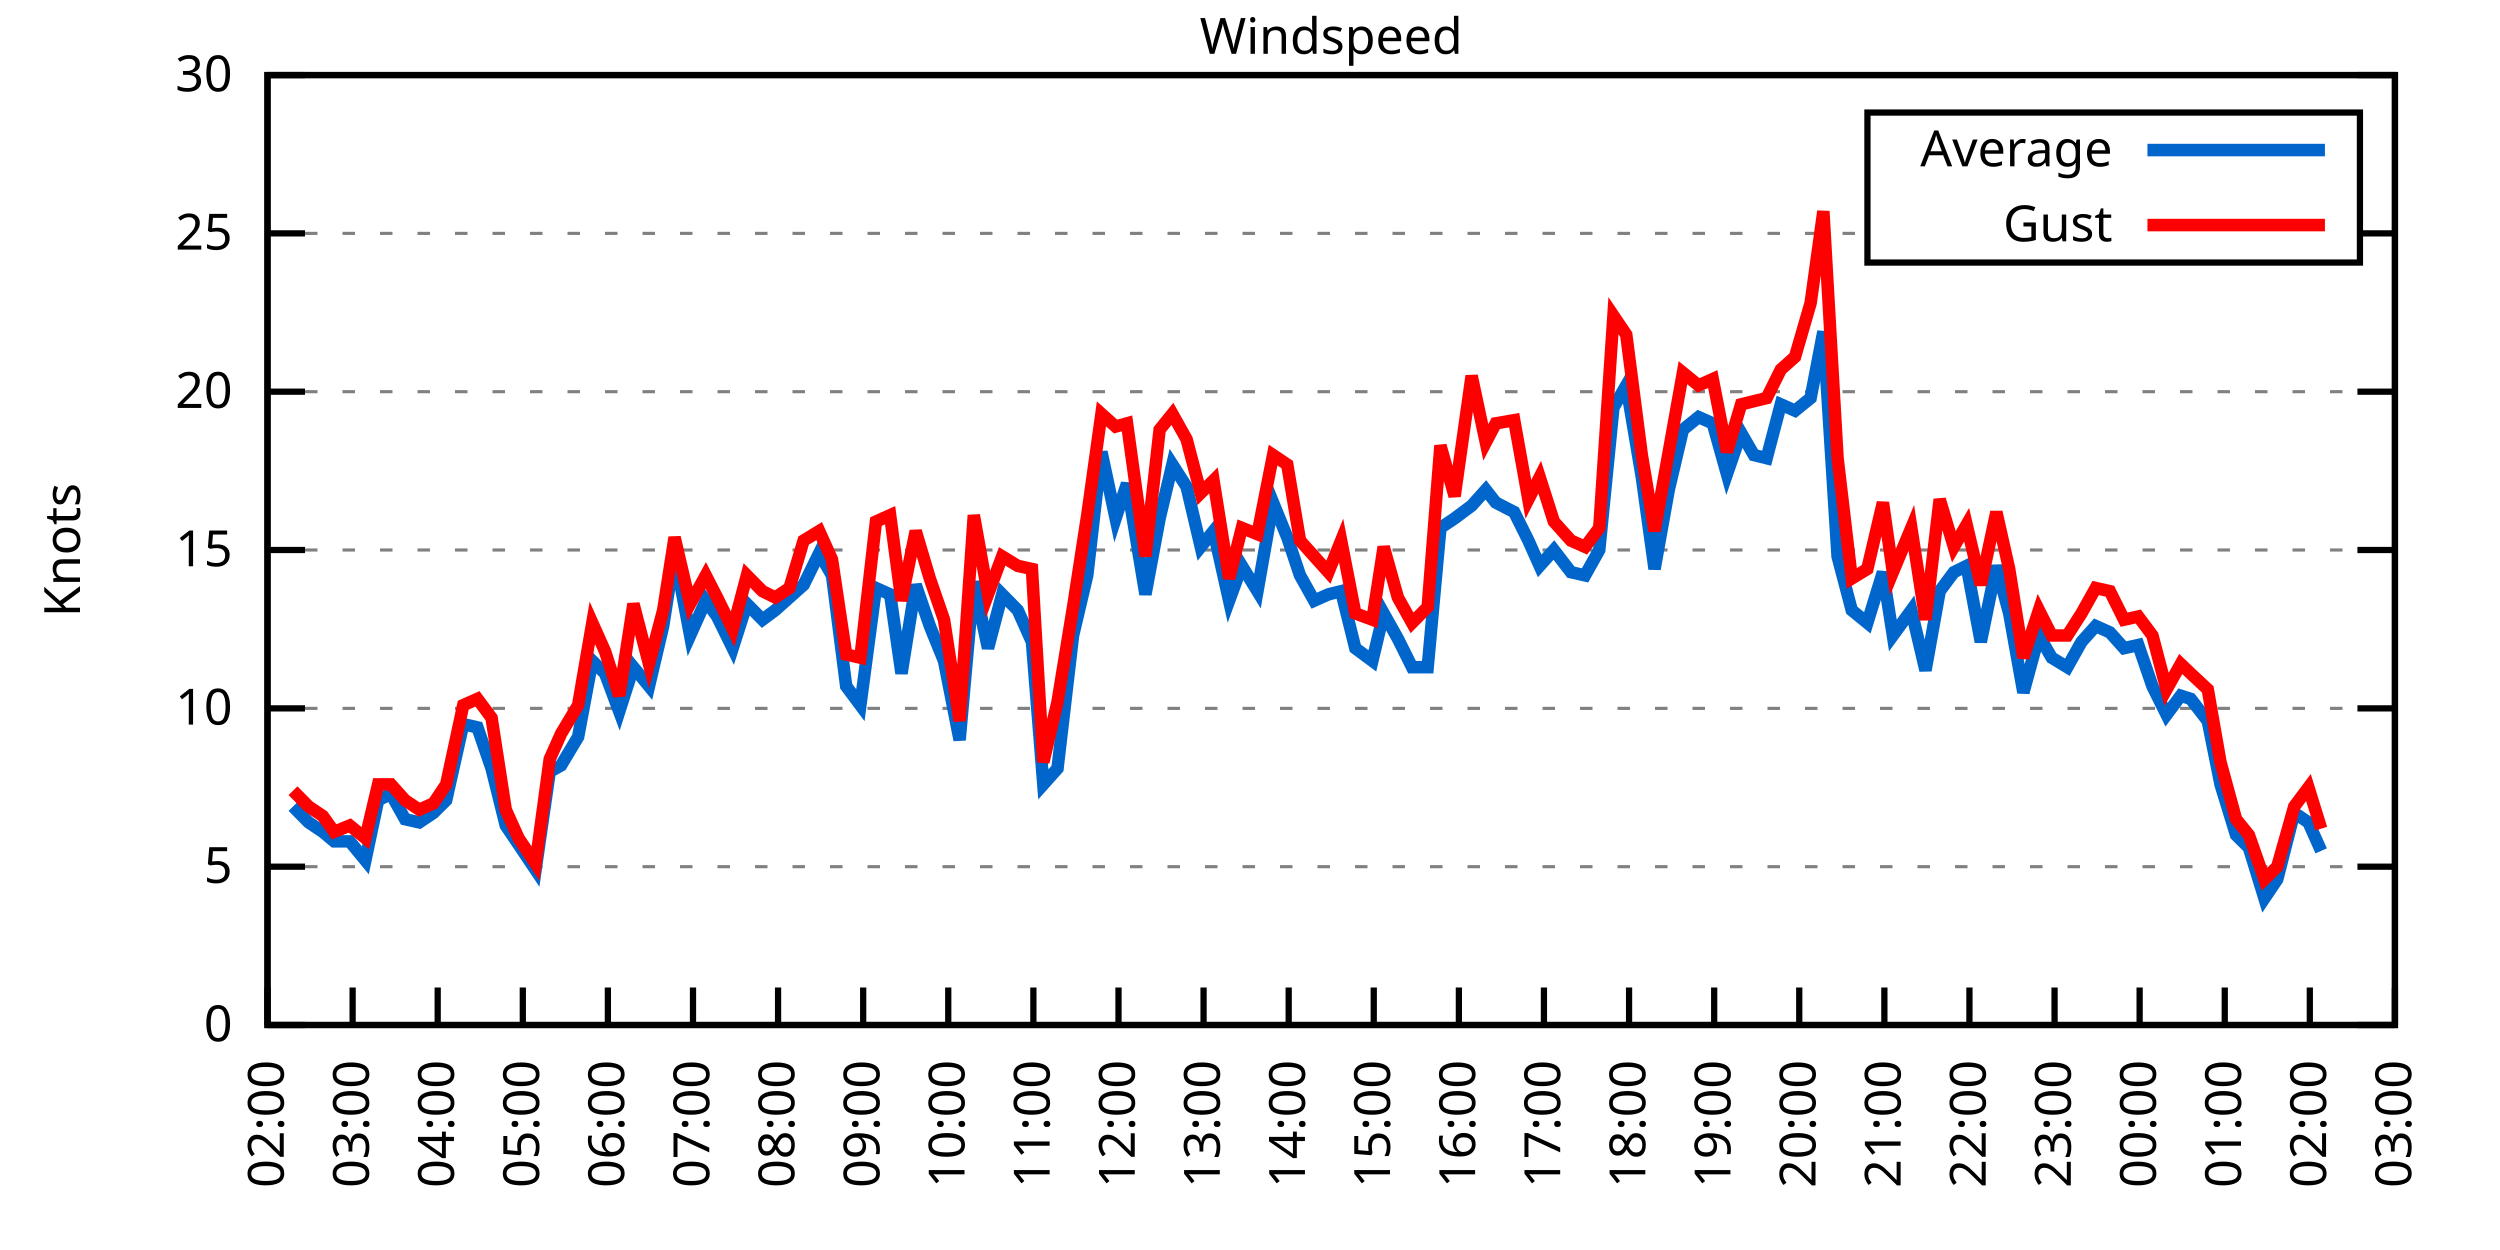
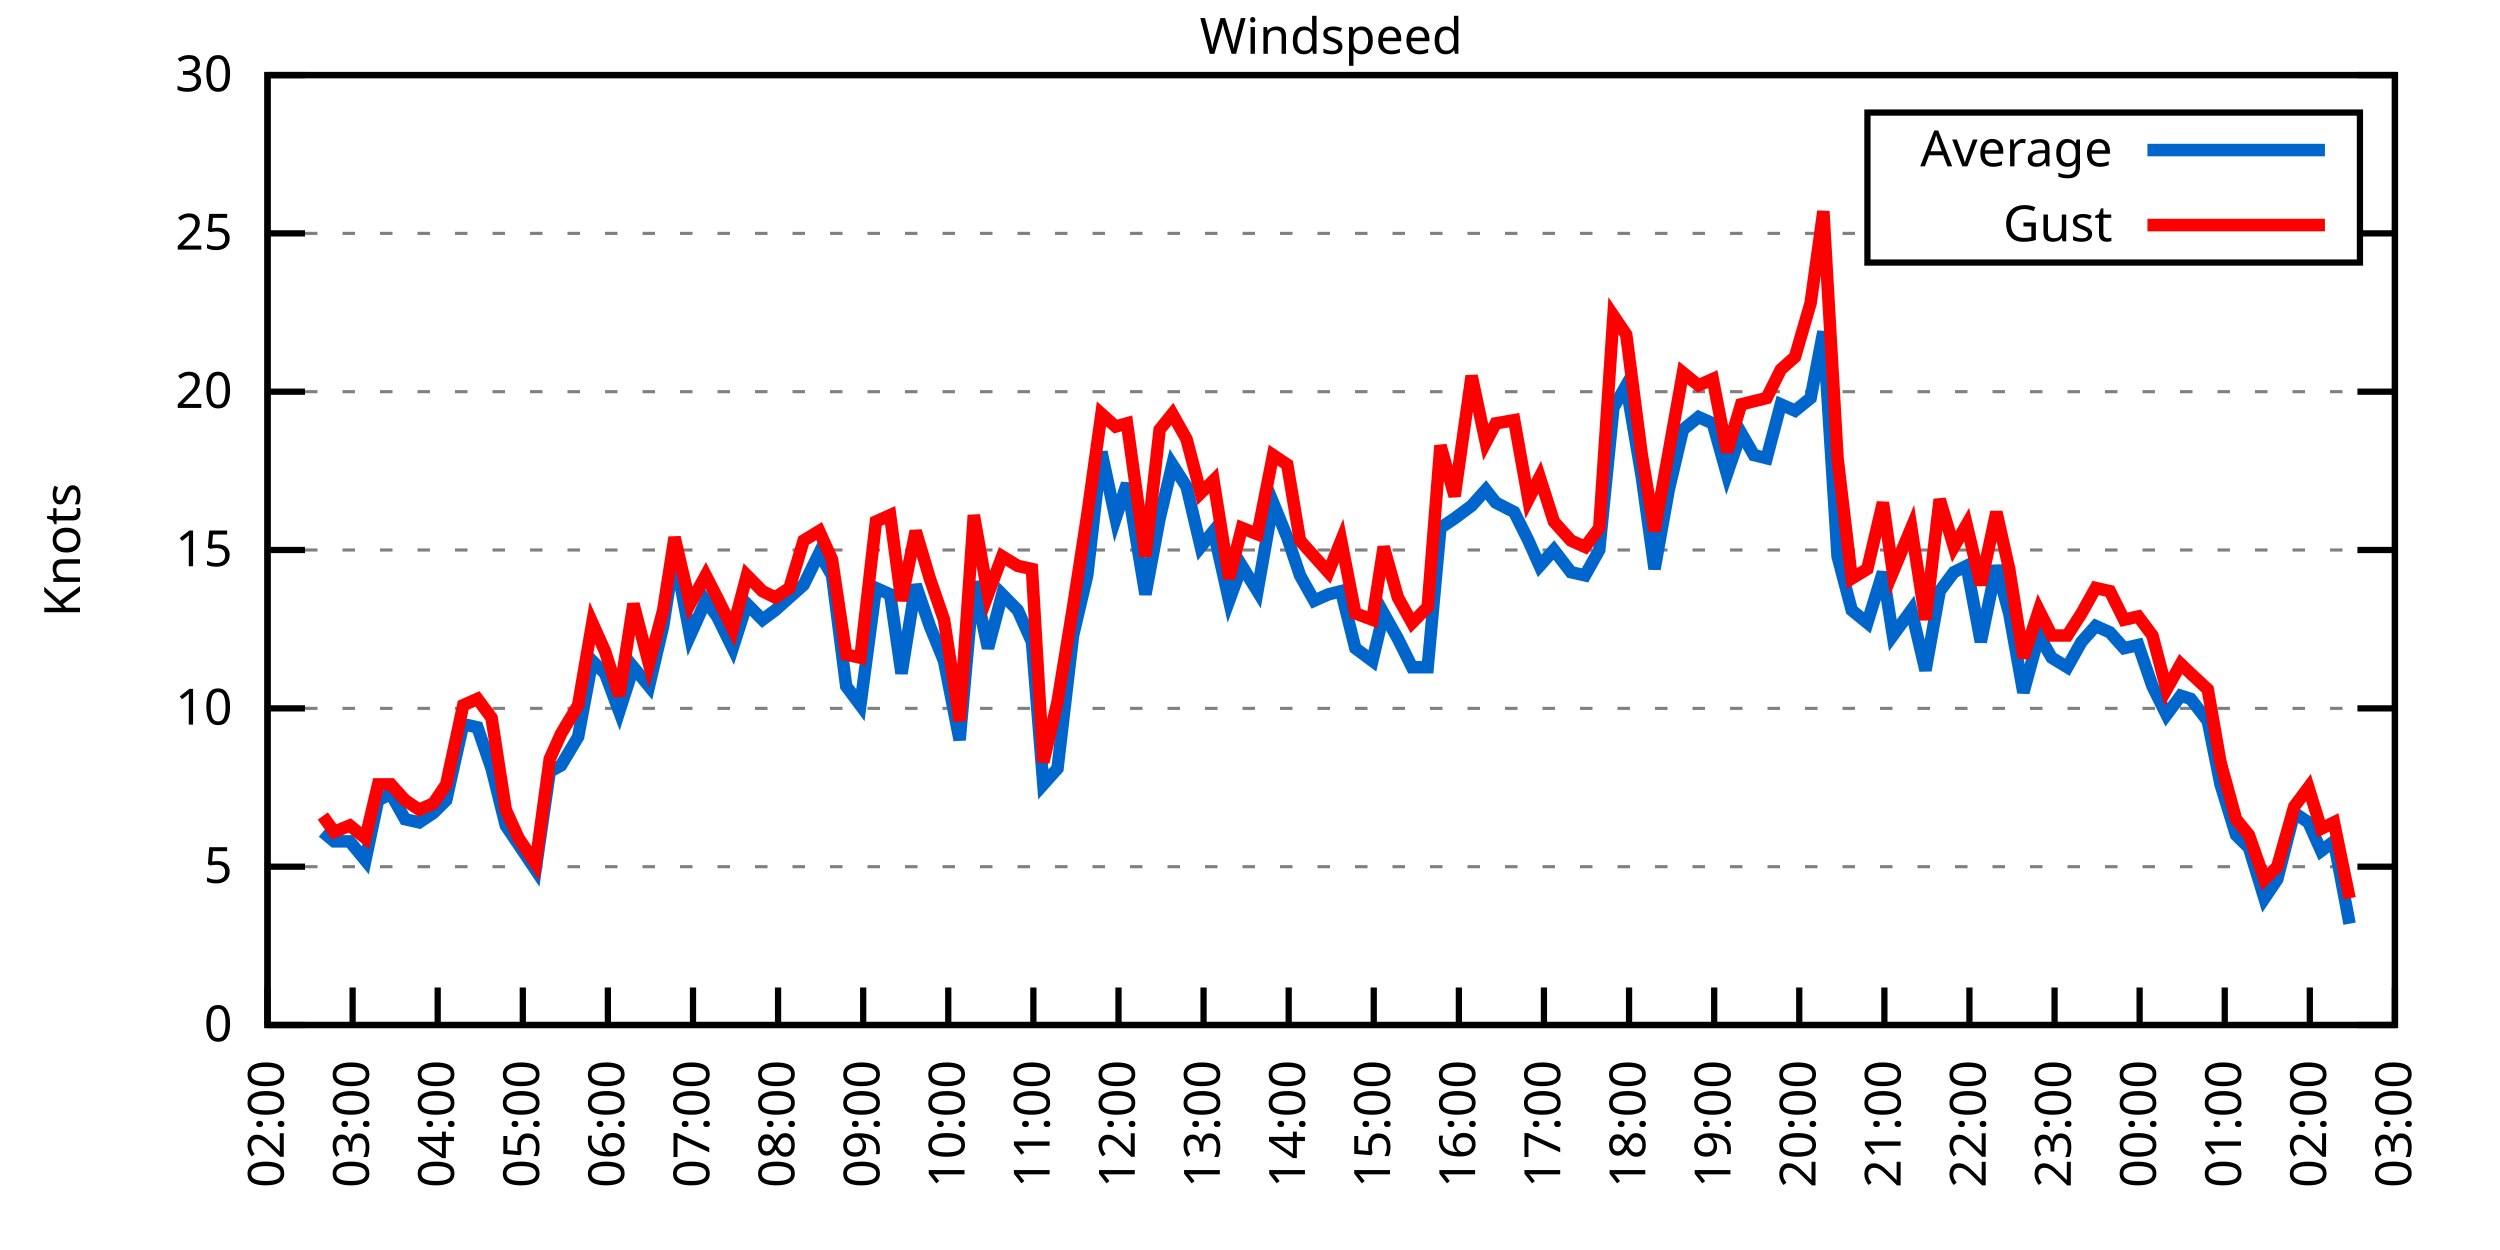
<svg xmlns="http://www.w3.org/2000/svg" xmlns:xlink="http://www.w3.org/1999/xlink" width="400" height="200" viewBox="0 0 400 200">
  <g id="gnuplot_canvas">
    <rect x="0" y="0" width="400" height="200" fill="none" />
    <defs>
      <circle id="gpDot" r="0.5" stroke-width="0.5" stroke="currentColor" />
      <path id="gpPt0" stroke-width="0.333" stroke="currentColor" d="M-1,0 h2 M0,-1 v2" />
      <path id="gpPt1" stroke-width="0.333" stroke="currentColor" d="M-1,-1 L1,1 M1,-1 L-1,1" />
      <path id="gpPt2" stroke-width="0.333" stroke="currentColor" d="M-1,0 L1,0 M0,-1 L0,1 M-1,-1 L1,1 M-1,1 L1,-1" />
      <rect id="gpPt3" stroke-width="0.333" stroke="currentColor" x="-1" y="-1" width="2" height="2" />
      <rect id="gpPt4" stroke-width="0.333" stroke="currentColor" fill="currentColor" x="-1" y="-1" width="2" height="2" />
      <circle id="gpPt5" stroke-width="0.333" stroke="currentColor" cx="0" cy="0" r="1" />
      <use xlink:href="#gpPt5" id="gpPt6" fill="currentColor" stroke="none" />
      <path id="gpPt7" stroke-width="0.333" stroke="currentColor" d="M0,-1.33 L-1.33,0.67 L1.33,0.67 z" />
      <use xlink:href="#gpPt7" id="gpPt8" fill="currentColor" stroke="none" />
      <use xlink:href="#gpPt7" id="gpPt9" stroke="currentColor" transform="rotate(180)" />
      <use xlink:href="#gpPt9" id="gpPt10" fill="currentColor" stroke="none" />
      <use xlink:href="#gpPt3" id="gpPt11" stroke="currentColor" transform="rotate(45)" />
      <use xlink:href="#gpPt11" id="gpPt12" fill="currentColor" stroke="none" />
      <path id="gpPt13" stroke-width="0.333" stroke="currentColor" d="M0,1.330 L1.265,0.411 L0.782,-1.067 L-0.782,-1.076 L-1.265,0.411 z" />
      <use xlink:href="#gpPt13" id="gpPt14" fill="currentColor" stroke="none" />
      <filter id="textbox" filterUnits="objectBoundingBox" x="0" y="0" height="1" width="1">
        <feFlood flood-color="white" flood-opacity="1" result="bgnd" />
        <feComposite in="SourceGraphic" in2="bgnd" operator="atop" />
      </filter>
      <filter id="greybox" filterUnits="objectBoundingBox" x="0" y="0" height="1" width="1">
        <feFlood flood-color="lightgrey" flood-opacity="1" result="grey" />
        <feComposite in="SourceGraphic" in2="grey" operator="atop" />
      </filter>
    </defs>
    <g fill="none" color="white" stroke="currentColor" stroke-width="1.00" stroke-linecap="butt" stroke-linejoin="miter">
</g>
    <g fill="none" color="black" stroke="currentColor" stroke-width="1.00" stroke-linecap="butt" stroke-linejoin="miter">
      <g stroke="none" shape-rendering="crispEdges">
        <polygon fill="rgb(255, 255, 255)" points="42.80,164.00 383.18,164.00 383.18,12.02 42.80,12.02 " />
      </g>
    </g>
    <g fill="none" color="black" stroke="currentColor" stroke-width="1.00" stroke-linecap="butt" stroke-linejoin="miter">
</g>
    <g fill="none" color="black" stroke="black" stroke-width="0.50" stroke-linecap="butt" stroke-linejoin="miter">
</g>
    <g fill="none" color="gray" stroke="currentColor" stroke-width="0.50" stroke-linecap="butt" stroke-linejoin="miter">
      <path stroke="gray" stroke-dasharray="2,4" class="gridline" d="M42.80,164.00 L383.19,164.00  " />
    </g>
    <g fill="none" color="gray" stroke="gray" stroke-width="1.00" stroke-linecap="butt" stroke-linejoin="miter">
</g>
    <g fill="none" color="black" stroke="currentColor" stroke-width="1.00" stroke-linecap="butt" stroke-linejoin="miter">
      <path stroke="black" d="M42.80,164.00 L48.80,164.00 M383.19,164.00 L377.19,164.00  " />
      <g transform="translate(37.20,166.60)" stroke="none" fill="black" font-family="Sans" font-size="8.00" text-anchor="end">
        <text>
          <tspan font-family="Sans"> 0</tspan>
        </text>
      </g>
    </g>
    <g fill="none" color="black" stroke="currentColor" stroke-width="1.00" stroke-linecap="butt" stroke-linejoin="miter">
</g>
    <g fill="none" color="black" stroke="black" stroke-width="0.50" stroke-linecap="butt" stroke-linejoin="miter">
</g>
    <g fill="none" color="gray" stroke="currentColor" stroke-width="0.50" stroke-linecap="butt" stroke-linejoin="miter">
      <path stroke="gray" stroke-dasharray="2,4" class="gridline" d="M42.80,138.67 L383.19,138.67  " />
    </g>
    <g fill="none" color="gray" stroke="gray" stroke-width="1.00" stroke-linecap="butt" stroke-linejoin="miter">
</g>
    <g fill="none" color="black" stroke="currentColor" stroke-width="1.00" stroke-linecap="butt" stroke-linejoin="miter">
      <path stroke="black" d="M42.80,138.67 L48.80,138.67 M383.19,138.67 L377.19,138.67  " />
      <g transform="translate(37.20,141.27)" stroke="none" fill="black" font-family="Sans" font-size="8.00" text-anchor="end">
        <text>
          <tspan font-family="Sans"> 5</tspan>
        </text>
      </g>
    </g>
    <g fill="none" color="black" stroke="currentColor" stroke-width="1.00" stroke-linecap="butt" stroke-linejoin="miter">
</g>
    <g fill="none" color="black" stroke="black" stroke-width="0.50" stroke-linecap="butt" stroke-linejoin="miter">
</g>
    <g fill="none" color="gray" stroke="currentColor" stroke-width="0.50" stroke-linecap="butt" stroke-linejoin="miter">
      <path stroke="gray" stroke-dasharray="2,4" class="gridline" d="M42.80,113.34 L383.19,113.34  " />
    </g>
    <g fill="none" color="gray" stroke="gray" stroke-width="1.00" stroke-linecap="butt" stroke-linejoin="miter">
</g>
    <g fill="none" color="black" stroke="currentColor" stroke-width="1.00" stroke-linecap="butt" stroke-linejoin="miter">
      <path stroke="black" d="M42.80,113.34 L48.80,113.34 M383.19,113.34 L377.19,113.34  " />
      <g transform="translate(37.20,115.94)" stroke="none" fill="black" font-family="Sans" font-size="8.00" text-anchor="end">
        <text>
          <tspan font-family="Sans"> 10</tspan>
        </text>
      </g>
    </g>
    <g fill="none" color="black" stroke="currentColor" stroke-width="1.00" stroke-linecap="butt" stroke-linejoin="miter">
</g>
    <g fill="none" color="black" stroke="black" stroke-width="0.50" stroke-linecap="butt" stroke-linejoin="miter">
</g>
    <g fill="none" color="gray" stroke="currentColor" stroke-width="0.50" stroke-linecap="butt" stroke-linejoin="miter">
      <path stroke="gray" stroke-dasharray="2,4" class="gridline" d="M42.80,88.00 L383.19,88.00  " />
    </g>
    <g fill="none" color="gray" stroke="gray" stroke-width="1.00" stroke-linecap="butt" stroke-linejoin="miter">
</g>
    <g fill="none" color="black" stroke="currentColor" stroke-width="1.00" stroke-linecap="butt" stroke-linejoin="miter">
      <path stroke="black" d="M42.80,88.00 L48.80,88.00 M383.19,88.00 L377.19,88.00  " />
      <g transform="translate(37.20,90.60)" stroke="none" fill="black" font-family="Sans" font-size="8.00" text-anchor="end">
        <text>
          <tspan font-family="Sans"> 15</tspan>
        </text>
      </g>
    </g>
    <g fill="none" color="black" stroke="currentColor" stroke-width="1.00" stroke-linecap="butt" stroke-linejoin="miter">
</g>
    <g fill="none" color="black" stroke="black" stroke-width="0.50" stroke-linecap="butt" stroke-linejoin="miter">
</g>
    <g fill="none" color="gray" stroke="currentColor" stroke-width="0.50" stroke-linecap="butt" stroke-linejoin="miter">
      <path stroke="gray" stroke-dasharray="2,4" class="gridline" d="M42.80,62.67 L383.19,62.67  " />
    </g>
    <g fill="none" color="gray" stroke="gray" stroke-width="1.00" stroke-linecap="butt" stroke-linejoin="miter">
</g>
    <g fill="none" color="black" stroke="currentColor" stroke-width="1.00" stroke-linecap="butt" stroke-linejoin="miter">
      <path stroke="black" d="M42.80,62.67 L48.80,62.67 M383.19,62.67 L377.19,62.67  " />
      <g transform="translate(37.20,65.27)" stroke="none" fill="black" font-family="Sans" font-size="8.00" text-anchor="end">
        <text>
          <tspan font-family="Sans"> 20</tspan>
        </text>
      </g>
    </g>
    <g fill="none" color="black" stroke="currentColor" stroke-width="1.00" stroke-linecap="butt" stroke-linejoin="miter">
</g>
    <g fill="none" color="black" stroke="black" stroke-width="0.50" stroke-linecap="butt" stroke-linejoin="miter">
</g>
    <g fill="none" color="gray" stroke="currentColor" stroke-width="0.50" stroke-linecap="butt" stroke-linejoin="miter">
      <path stroke="gray" stroke-dasharray="2,4" class="gridline" d="M42.80,37.34 L298.79,37.34 M377.59,37.34 L383.19,37.34  " />
    </g>
    <g fill="none" color="gray" stroke="gray" stroke-width="1.00" stroke-linecap="butt" stroke-linejoin="miter">
</g>
    <g fill="none" color="black" stroke="currentColor" stroke-width="1.00" stroke-linecap="butt" stroke-linejoin="miter">
      <path stroke="black" d="M42.80,37.34 L48.80,37.34 M383.19,37.34 L377.19,37.34  " />
      <g transform="translate(37.20,39.94)" stroke="none" fill="black" font-family="Sans" font-size="8.00" text-anchor="end">
        <text>
          <tspan font-family="Sans"> 25</tspan>
        </text>
      </g>
    </g>
    <g fill="none" color="black" stroke="currentColor" stroke-width="1.00" stroke-linecap="butt" stroke-linejoin="miter">
</g>
    <g fill="none" color="black" stroke="black" stroke-width="0.50" stroke-linecap="butt" stroke-linejoin="miter">
</g>
    <g fill="none" color="gray" stroke="currentColor" stroke-width="0.50" stroke-linecap="butt" stroke-linejoin="miter">
      <path stroke="gray" stroke-dasharray="2,4" class="gridline" d="M42.80,12.01 L383.19,12.01  " />
    </g>
    <g fill="none" color="gray" stroke="gray" stroke-width="1.00" stroke-linecap="butt" stroke-linejoin="miter">
</g>
    <g fill="none" color="black" stroke="currentColor" stroke-width="1.00" stroke-linecap="butt" stroke-linejoin="miter">
      <path stroke="black" d="M42.80,12.01 L48.80,12.01 M383.19,12.01 L377.19,12.01  " />
      <g transform="translate(37.20,14.61)" stroke="none" fill="black" font-family="Sans" font-size="8.00" text-anchor="end">
        <text>
          <tspan font-family="Sans"> 30</tspan>
        </text>
      </g>
    </g>
    <g fill="none" color="black" stroke="currentColor" stroke-width="1.00" stroke-linecap="butt" stroke-linejoin="miter">
      <path stroke="black" d="M42.80,164.00 L42.80,158.00  " />
      <g transform="translate(45.40,169.60) rotate(270.00)" stroke="none" fill="black" font-family="Sans" font-size="8.00" text-anchor="end">
        <text>
          <tspan font-family="Sans">02:00</tspan>
        </text>
      </g>
    </g>
    <g fill="none" color="black" stroke="currentColor" stroke-width="1.00" stroke-linecap="butt" stroke-linejoin="miter">
      <path stroke="black" d="M56.42,164.00 L56.42,158.00  " />
      <g transform="translate(59.02,169.60) rotate(270.00)" stroke="none" fill="black" font-family="Sans" font-size="8.00" text-anchor="end">
        <text>
          <tspan font-family="Sans">03:00</tspan>
        </text>
      </g>
    </g>
    <g fill="none" color="black" stroke="currentColor" stroke-width="1.00" stroke-linecap="butt" stroke-linejoin="miter">
      <path stroke="black" d="M70.03,164.00 L70.03,158.00  " />
      <g transform="translate(72.63,169.60) rotate(270.00)" stroke="none" fill="black" font-family="Sans" font-size="8.00" text-anchor="end">
        <text>
          <tspan font-family="Sans">04:00</tspan>
        </text>
      </g>
    </g>
    <g fill="none" color="black" stroke="currentColor" stroke-width="1.00" stroke-linecap="butt" stroke-linejoin="miter">
      <path stroke="black" d="M83.65,164.00 L83.65,158.00  " />
      <g transform="translate(86.25,169.60) rotate(270.00)" stroke="none" fill="black" font-family="Sans" font-size="8.00" text-anchor="end">
        <text>
          <tspan font-family="Sans">05:00</tspan>
        </text>
      </g>
    </g>
    <g fill="none" color="black" stroke="currentColor" stroke-width="1.00" stroke-linecap="butt" stroke-linejoin="miter">
      <path stroke="black" d="M97.26,164.00 L97.26,158.00  " />
      <g transform="translate(99.86,169.60) rotate(270.00)" stroke="none" fill="black" font-family="Sans" font-size="8.00" text-anchor="end">
        <text>
          <tspan font-family="Sans">06:00</tspan>
        </text>
      </g>
    </g>
    <g fill="none" color="black" stroke="currentColor" stroke-width="1.00" stroke-linecap="butt" stroke-linejoin="miter">
      <path stroke="black" d="M110.88,164.00 L110.88,158.00  " />
      <g transform="translate(113.48,169.60) rotate(270.00)" stroke="none" fill="black" font-family="Sans" font-size="8.00" text-anchor="end">
        <text>
          <tspan font-family="Sans">07:00</tspan>
        </text>
      </g>
    </g>
    <g fill="none" color="black" stroke="currentColor" stroke-width="1.00" stroke-linecap="butt" stroke-linejoin="miter">
      <path stroke="black" d="M124.49,164.00 L124.49,158.00  " />
      <g transform="translate(127.09,169.60) rotate(270.00)" stroke="none" fill="black" font-family="Sans" font-size="8.00" text-anchor="end">
        <text>
          <tspan font-family="Sans">08:00</tspan>
        </text>
      </g>
    </g>
    <g fill="none" color="black" stroke="currentColor" stroke-width="1.00" stroke-linecap="butt" stroke-linejoin="miter">
      <path stroke="black" d="M138.11,164.00 L138.11,158.00  " />
      <g transform="translate(140.71,169.60) rotate(270.00)" stroke="none" fill="black" font-family="Sans" font-size="8.00" text-anchor="end">
        <text>
          <tspan font-family="Sans">09:00</tspan>
        </text>
      </g>
    </g>
    <g fill="none" color="black" stroke="currentColor" stroke-width="1.00" stroke-linecap="butt" stroke-linejoin="miter">
      <path stroke="black" d="M151.72,164.00 L151.72,158.00  " />
      <g transform="translate(154.32,169.60) rotate(270.00)" stroke="none" fill="black" font-family="Sans" font-size="8.00" text-anchor="end">
        <text>
          <tspan font-family="Sans">10:00</tspan>
        </text>
      </g>
    </g>
    <g fill="none" color="black" stroke="currentColor" stroke-width="1.00" stroke-linecap="butt" stroke-linejoin="miter">
      <path stroke="black" d="M165.34,164.00 L165.34,158.00  " />
      <g transform="translate(167.94,169.60) rotate(270.00)" stroke="none" fill="black" font-family="Sans" font-size="8.00" text-anchor="end">
        <text>
          <tspan font-family="Sans">11:00</tspan>
        </text>
      </g>
    </g>
    <g fill="none" color="black" stroke="currentColor" stroke-width="1.00" stroke-linecap="butt" stroke-linejoin="miter">
      <path stroke="black" d="M178.96,164.00 L178.96,158.00  " />
      <g transform="translate(181.56,169.60) rotate(270.00)" stroke="none" fill="black" font-family="Sans" font-size="8.00" text-anchor="end">
        <text>
          <tspan font-family="Sans">12:00</tspan>
        </text>
      </g>
    </g>
    <g fill="none" color="black" stroke="currentColor" stroke-width="1.00" stroke-linecap="butt" stroke-linejoin="miter">
      <path stroke="black" d="M192.57,164.00 L192.57,158.00  " />
      <g transform="translate(195.17,169.60) rotate(270.00)" stroke="none" fill="black" font-family="Sans" font-size="8.00" text-anchor="end">
        <text>
          <tspan font-family="Sans">13:00</tspan>
        </text>
      </g>
    </g>
    <g fill="none" color="black" stroke="currentColor" stroke-width="1.00" stroke-linecap="butt" stroke-linejoin="miter">
      <path stroke="black" d="M206.19,164.00 L206.19,158.00  " />
      <g transform="translate(208.79,169.60) rotate(270.00)" stroke="none" fill="black" font-family="Sans" font-size="8.00" text-anchor="end">
        <text>
          <tspan font-family="Sans">14:00</tspan>
        </text>
      </g>
    </g>
    <g fill="none" color="black" stroke="currentColor" stroke-width="1.00" stroke-linecap="butt" stroke-linejoin="miter">
      <path stroke="black" d="M219.80,164.00 L219.80,158.00  " />
      <g transform="translate(222.40,169.60) rotate(270.00)" stroke="none" fill="black" font-family="Sans" font-size="8.00" text-anchor="end">
        <text>
          <tspan font-family="Sans">15:00</tspan>
        </text>
      </g>
    </g>
    <g fill="none" color="black" stroke="currentColor" stroke-width="1.00" stroke-linecap="butt" stroke-linejoin="miter">
      <path stroke="black" d="M233.42,164.00 L233.42,158.00  " />
      <g transform="translate(236.02,169.60) rotate(270.00)" stroke="none" fill="black" font-family="Sans" font-size="8.00" text-anchor="end">
        <text>
          <tspan font-family="Sans">16:00</tspan>
        </text>
      </g>
    </g>
    <g fill="none" color="black" stroke="currentColor" stroke-width="1.00" stroke-linecap="butt" stroke-linejoin="miter">
      <path stroke="black" d="M247.03,164.00 L247.03,158.00  " />
      <g transform="translate(249.63,169.60) rotate(270.00)" stroke="none" fill="black" font-family="Sans" font-size="8.00" text-anchor="end">
        <text>
          <tspan font-family="Sans">17:00</tspan>
        </text>
      </g>
    </g>
    <g fill="none" color="black" stroke="currentColor" stroke-width="1.00" stroke-linecap="butt" stroke-linejoin="miter">
      <path stroke="black" d="M260.65,164.00 L260.65,158.00  " />
      <g transform="translate(263.25,169.60) rotate(270.00)" stroke="none" fill="black" font-family="Sans" font-size="8.00" text-anchor="end">
        <text>
          <tspan font-family="Sans">18:00</tspan>
        </text>
      </g>
    </g>
    <g fill="none" color="black" stroke="currentColor" stroke-width="1.00" stroke-linecap="butt" stroke-linejoin="miter">
      <path stroke="black" d="M274.27,164.00 L274.27,158.00  " />
      <g transform="translate(276.87,169.60) rotate(270.00)" stroke="none" fill="black" font-family="Sans" font-size="8.00" text-anchor="end">
        <text>
          <tspan font-family="Sans">19:00</tspan>
        </text>
      </g>
    </g>
    <g fill="none" color="black" stroke="currentColor" stroke-width="1.00" stroke-linecap="butt" stroke-linejoin="miter">
      <path stroke="black" d="M287.88,164.00 L287.88,158.00  " />
      <g transform="translate(290.48,169.60) rotate(270.00)" stroke="none" fill="black" font-family="Sans" font-size="8.00" text-anchor="end">
        <text>
          <tspan font-family="Sans">20:00</tspan>
        </text>
      </g>
    </g>
    <g fill="none" color="black" stroke="currentColor" stroke-width="1.00" stroke-linecap="butt" stroke-linejoin="miter">
      <path stroke="black" d="M301.50,164.00 L301.50,158.00  " />
      <g transform="translate(304.10,169.60) rotate(270.00)" stroke="none" fill="black" font-family="Sans" font-size="8.00" text-anchor="end">
        <text>
          <tspan font-family="Sans">21:00</tspan>
        </text>
      </g>
    </g>
    <g fill="none" color="black" stroke="currentColor" stroke-width="1.00" stroke-linecap="butt" stroke-linejoin="miter">
      <path stroke="black" d="M315.11,164.00 L315.11,158.00  " />
      <g transform="translate(317.71,169.60) rotate(270.00)" stroke="none" fill="black" font-family="Sans" font-size="8.00" text-anchor="end">
        <text>
          <tspan font-family="Sans">22:00</tspan>
        </text>
      </g>
    </g>
    <g fill="none" color="black" stroke="currentColor" stroke-width="1.00" stroke-linecap="butt" stroke-linejoin="miter">
      <path stroke="black" d="M328.73,164.00 L328.73,158.00  " />
      <g transform="translate(331.33,169.60) rotate(270.00)" stroke="none" fill="black" font-family="Sans" font-size="8.00" text-anchor="end">
        <text>
          <tspan font-family="Sans">23:00</tspan>
        </text>
      </g>
    </g>
    <g fill="none" color="black" stroke="currentColor" stroke-width="1.00" stroke-linecap="butt" stroke-linejoin="miter">
      <path stroke="black" d="M342.34,164.00 L342.34,158.00  " />
      <g transform="translate(344.94,169.60) rotate(270.00)" stroke="none" fill="black" font-family="Sans" font-size="8.00" text-anchor="end">
        <text>
          <tspan font-family="Sans">00:00</tspan>
        </text>
      </g>
    </g>
    <g fill="none" color="black" stroke="currentColor" stroke-width="1.00" stroke-linecap="butt" stroke-linejoin="miter">
      <path stroke="black" d="M355.96,164.00 L355.96,158.00  " />
      <g transform="translate(358.56,169.60) rotate(270.00)" stroke="none" fill="black" font-family="Sans" font-size="8.00" text-anchor="end">
        <text>
          <tspan font-family="Sans">01:00</tspan>
        </text>
      </g>
    </g>
    <g fill="none" color="black" stroke="currentColor" stroke-width="1.00" stroke-linecap="butt" stroke-linejoin="miter">
      <path stroke="black" d="M369.57,164.00 L369.57,158.00  " />
      <g transform="translate(372.17,169.60) rotate(270.00)" stroke="none" fill="black" font-family="Sans" font-size="8.00" text-anchor="end">
        <text>
          <tspan font-family="Sans">02:00</tspan>
        </text>
      </g>
    </g>
    <g fill="none" color="black" stroke="currentColor" stroke-width="1.00" stroke-linecap="butt" stroke-linejoin="miter">
      <path stroke="black" d="M383.19,164.00 L383.19,158.00  " />
      <g transform="translate(385.79,169.60) rotate(270.00)" stroke="none" fill="black" font-family="Sans" font-size="8.00" text-anchor="end">
        <text>
          <tspan font-family="Sans">03:00</tspan>
        </text>
      </g>
    </g>
    <g fill="none" color="black" stroke="currentColor" stroke-width="1.00" stroke-linecap="butt" stroke-linejoin="miter">
</g>
    <g fill="none" color="black" stroke="currentColor" stroke-width="1.00" stroke-linecap="butt" stroke-linejoin="miter">
      <path stroke="black" d="M42.80,12.01 L42.80,164.00 L383.19,164.00 L383.19,12.01 L42.80,12.01 Z  " />
    </g>
    <g fill="none" color="black" stroke="currentColor" stroke-width="1.00" stroke-linecap="butt" stroke-linejoin="miter">
</g>
    <g fill="none" color="black" stroke="currentColor" stroke-width="1.00" stroke-linecap="butt" stroke-linejoin="miter">
      <path stroke="black" d="M298.79,42.01 L298.79,18.01 L377.59,18.01 L377.59,42.01 L298.79,42.01 Z  " />
    </g>
    <g id="Windspeed_plot_1">
      <g fill="none" color="white" stroke="black" stroke-width="2.00" stroke-linecap="butt" stroke-linejoin="miter">
</g>
      <g fill="none" color="black" stroke="currentColor" stroke-width="2.00" stroke-linecap="butt" stroke-linejoin="miter">
        <g transform="translate(337.99,26.61)" stroke="none" fill="black" font-family="Sans" font-size="8.00" text-anchor="end">
          <text>
            <tspan font-family="Sans">Average</tspan>
          </text>
        </g>
      </g>
      <g fill="none" color="black" stroke="currentColor" stroke-width="2.00" stroke-linecap="butt" stroke-linejoin="miter">
-         <path stroke="rgb(  0, 102, 204)" d="M343.59,24.01 L371.99,24.01 M46.88,129.04 L49.38,131.58 L51.65,133.10 L53.47,134.62 L55.96,134.62 L58.46,137.66   L60.50,128.03 L62.54,127.02 L64.81,131.07 L67.08,131.58 L69.35,130.06 L71.39,128.03 L74.12,115.87 L76.39,116.38   L78.65,122.96 L80.92,132.08 L82.97,135.12 L85.69,139.17 L87.96,123.47 L89.77,122.46 L92.50,117.90 L94.77,105.74   L96.81,107.76 L99.08,113.84 L101.35,106.75 L103.84,109.79 L106.11,100.16 L107.93,88.51 L110.42,101.68 L112.92,96.11   L114.74,98.64 L117.23,103.71 L119.50,96.62 L122.00,99.15 L124.04,97.63 L126.31,95.60 L128.58,93.58 L131.07,88.51   L133.12,92.06 L135.39,109.79 L137.66,112.83 L140.15,94.08 L142.42,95.10 L144.24,107.76 L146.51,93.58 L148.77,100.16   L151.04,105.74 L153.54,118.40 L155.81,93.07 L158.08,103.71 L160.35,95.10 L162.84,97.63 L165.11,102.70 L166.93,125.50   L169.20,122.96 L171.69,101.68 L173.96,92.06 L176.23,72.30 L178.50,82.94 L180.32,77.37 L183.27,95.10 L185.54,82.94   L187.58,74.33 L189.85,77.87 L192.12,87.50 L194.16,84.97 L196.66,96.11 L198.70,90.54 L201.19,94.59 L203.69,80.41   L205.96,85.98 L208.00,92.06 L210.27,96.11 L212.54,95.10 L214.58,94.59 L216.85,103.71 L219.58,105.74 L221.39,98.14   L223.66,102.19 L225.93,106.75 L228.43,106.75 L230.47,84.46 L232.74,82.94 L235.46,80.91 L237.73,78.38 L239.32,80.41   L242.27,81.93 L244.54,86.49 L246.35,90.54 L248.62,88.00 L251.35,91.55 L253.61,92.06 L255.88,88.00 L258.15,65.21   L260.20,61.66 L262.69,76.35 L264.73,91.04 L267.00,78.38 L269.27,68.75 L271.77,66.73 L274.04,67.74 L276.31,75.85   L278.58,69.26 L280.62,72.81 L282.66,73.31 L284.93,64.70 L287.20,65.71 L289.70,63.69 L291.74,53.05 L294.01,89.02   L296.28,97.63 L298.77,99.66 L301.27,91.55 L302.86,101.68 L305.81,97.63 L308.08,107.26 L310.35,94.59 L312.62,91.55   L314.66,90.54 L316.93,102.70 L319.42,90.54 L321.47,98.14 L323.74,110.80 L326.23,101.68 L328.27,105.23 L330.77,106.75   L333.04,102.70 L335.31,100.16 L337.58,101.18 L339.85,103.71 L342.12,103.20 L344.39,109.79 L346.65,114.35 L348.92,111.31   L350.51,111.82 L353.24,115.36 L355.28,125.50 L357.77,133.60 L359.82,135.63 L362.31,143.73 L364.36,140.69 L367.08,130.06   L369.35,131.58 L371.39,136.14  " />
+         <path stroke="rgb(  0, 102, 204)" d="M343.59,24.01 L371.99,24.01 M51.65,133.10 L53.47,134.62 L55.96,134.62 L58.46,137.66 L60.50,128.03 L62.54,127.02   L64.81,131.07 L67.08,131.58 L69.35,130.06 L71.39,128.03 L74.12,115.87 L76.39,116.38 L78.65,122.96 L80.92,132.08   L82.97,135.12 L85.69,139.17 L87.96,123.47 L89.77,122.46 L92.50,117.90 L94.77,105.74 L96.81,107.76 L99.08,113.84   L101.35,106.75 L103.84,109.79 L106.11,100.16 L107.93,88.51 L110.42,101.68 L112.92,96.11 L114.74,98.64 L117.23,103.71   L119.50,96.62 L122.00,99.15 L124.04,97.63 L126.31,95.60 L128.58,93.58 L131.07,88.51 L133.12,92.06 L135.39,109.79   L137.66,112.83 L140.15,94.08 L142.42,95.10 L144.24,107.76 L146.51,93.58 L148.77,100.16 L151.04,105.74 L153.54,118.40   L155.81,93.07 L158.08,103.71 L160.35,95.10 L162.84,97.63 L165.11,102.70 L166.93,125.50 L169.20,122.96 L171.69,101.68   L173.96,92.06 L176.23,72.30 L178.50,82.94 L180.32,77.37 L183.27,95.10 L185.54,82.94 L187.58,74.33 L189.85,77.87   L192.12,87.50 L194.16,84.97 L196.66,96.11 L198.70,90.54 L201.19,94.59 L203.69,80.41 L205.96,85.98 L208.00,92.06   L210.27,96.11 L212.54,95.10 L214.58,94.59 L216.85,103.71 L219.58,105.74 L221.39,98.14 L223.66,102.19 L225.93,106.75   L228.43,106.75 L230.47,84.46 L232.74,82.94 L235.46,80.91 L237.73,78.38 L239.32,80.41 L242.27,81.93 L244.54,86.49   L246.35,90.54 L248.62,88.00 L251.35,91.55 L253.61,92.06 L255.88,88.00 L258.15,65.21 L260.20,61.66 L262.69,76.35   L264.73,91.04 L267.00,78.38 L269.27,68.75 L271.77,66.73 L274.04,67.74 L276.31,75.85 L278.58,69.26 L280.62,72.81   L282.66,73.31 L284.93,64.70 L287.20,65.71 L289.70,63.69 L291.74,53.05 L294.01,89.02 L296.28,97.63 L298.77,99.66   L301.27,91.55 L302.86,101.68 L305.81,97.63 L308.08,107.26 L310.35,94.59 L312.62,91.55 L314.66,90.54 L316.93,102.70   L319.42,90.54 L321.47,98.14 L323.74,110.80 L326.23,101.68 L328.27,105.23 L330.77,106.75 L333.04,102.70 L335.31,100.16   L337.58,101.18 L339.85,103.71 L342.12,103.20 L344.39,109.79 L346.65,114.35 L348.92,111.31 L350.51,111.82 L353.24,115.36   L355.28,125.50 L357.77,133.60 L359.82,135.63 L362.31,143.73 L364.36,140.69 L367.08,130.06 L369.35,131.58 L371.39,136.14   L373.43,134.62 L375.93,147.79  " />
      </g>
    </g>
    <g id="Windspeed_plot_2">
      <g fill="none" color="black" stroke="currentColor" stroke-width="2.00" stroke-linecap="butt" stroke-linejoin="miter">
        <g transform="translate(337.99,38.61)" stroke="none" fill="black" font-family="Sans" font-size="8.00" text-anchor="end">
          <text>
            <tspan font-family="Sans">Gust</tspan>
          </text>
        </g>
      </g>
      <g fill="none" color="black" stroke="currentColor" stroke-width="2.00" stroke-linecap="butt" stroke-linejoin="miter">
-         <path stroke="rgb(255,   0,   0)" d="M343.59,36.01 L371.99,36.01 M46.88,126.51 L49.38,129.04 L51.65,130.56 L53.47,133.10 L55.96,132.08 L58.46,134.11   L60.50,125.50 L62.54,125.50 L64.81,128.03 L67.08,129.55 L69.35,128.54 L71.39,125.50 L74.12,112.83 L76.39,111.82   L78.65,114.86 L80.92,129.55 L82.97,134.11 L85.69,138.16 L87.96,121.44 L89.77,117.39 L92.50,112.83 L94.77,99.66   L96.81,104.22 L99.08,111.31 L101.35,96.62 L103.84,106.24 L106.11,97.63 L107.93,85.98 L110.42,96.62 L112.92,92.06   L114.74,95.60 L117.23,100.67 L119.50,92.06 L122.00,94.59 L124.04,95.60 L126.31,94.08 L128.58,86.49 L131.07,84.97   L133.12,89.52 L135.39,104.72 L137.66,105.23 L140.15,83.45 L142.42,82.43 L144.24,96.11 L146.51,84.97 L148.77,92.56   L151.04,99.15 L153.54,115.36 L155.81,82.43 L158.08,95.10 L160.35,89.02 L162.84,90.54 L165.11,91.04 L166.93,121.95   L169.20,112.32 L171.69,97.12 L173.96,82.43 L176.23,66.22 L178.50,68.25 L180.32,67.74 L183.27,89.02 L185.54,68.75   L187.58,66.22 L189.85,70.27 L192.12,78.89 L194.16,76.86 L196.66,92.56 L198.70,84.46 L201.19,85.47 L203.69,72.81   L205.96,74.33 L208.00,86.49 L210.27,89.02 L212.54,91.55 L214.58,86.49 L216.85,98.14 L219.58,99.15 L221.39,87.50   L223.66,95.60 L225.93,99.66 L228.43,97.12 L230.47,71.29 L232.74,79.39 L235.46,60.14 L237.73,70.78 L239.32,67.74   L242.27,67.23 L244.54,79.90 L246.35,76.35 L248.62,83.45 L251.35,86.49 L253.61,87.50 L255.88,84.46 L258.15,50.51   L260.20,53.55 L262.69,72.81 L264.73,84.97 L267.00,72.30 L269.27,59.63 L271.77,61.66 L274.04,60.65 L276.31,72.30   L278.58,64.70 L280.62,64.19 L282.66,63.69 L284.93,59.13 L287.20,57.10 L289.70,48.49 L291.74,33.80 L294.01,73.31   L296.28,92.56 L298.77,91.04 L301.27,80.41 L302.86,91.55 L305.81,84.46 L308.08,99.15 L310.35,79.90 L312.62,87.50   L314.66,83.95 L316.93,93.58 L319.42,81.93 L321.47,91.04 L323.74,105.23 L326.23,97.63 L328.27,101.68 L330.77,101.68   L333.04,98.14 L335.31,94.08 L337.58,94.59 L339.85,99.15 L342.12,98.64 L344.39,101.68 L346.65,110.30 L348.92,106.24   L350.51,107.76 L353.24,110.30 L355.28,121.95 L357.77,131.07 L359.82,133.60 L362.31,140.69 L364.36,138.67 L367.08,129.04   L369.35,126.00 L371.39,132.59  " />
+         <path stroke="rgb(255,   0,   0)" d="M343.59,36.01 L371.99,36.01 M51.65,130.56 L53.47,133.10 L55.96,132.08 L58.46,134.11 L60.50,125.50 L62.54,125.50   L64.81,128.03 L67.08,129.55 L69.35,128.54 L71.39,125.50 L74.12,112.83 L76.39,111.82 L78.65,114.86 L80.92,129.55   L82.97,134.11 L85.69,138.16 L87.96,121.44 L89.77,117.39 L92.50,112.83 L94.77,99.66 L96.81,104.22 L99.08,111.31   L101.35,96.62 L103.84,106.24 L106.11,97.63 L107.93,85.98 L110.42,96.62 L112.92,92.06 L114.74,95.60 L117.23,100.67   L119.50,92.06 L122.00,94.59 L124.04,95.60 L126.31,94.08 L128.58,86.49 L131.07,84.97 L133.12,89.52 L135.39,104.72   L137.66,105.23 L140.15,83.45 L142.42,82.43 L144.24,96.11 L146.51,84.97 L148.77,92.56 L151.04,99.15 L153.54,115.36   L155.81,82.43 L158.08,95.10 L160.35,89.02 L162.84,90.54 L165.11,91.04 L166.93,121.95 L169.20,112.32 L171.69,97.12   L173.96,82.43 L176.23,66.22 L178.50,68.25 L180.32,67.74 L183.27,89.02 L185.54,68.75 L187.58,66.22 L189.85,70.27   L192.12,78.89 L194.16,76.86 L196.66,92.56 L198.70,84.46 L201.19,85.47 L203.69,72.81 L205.96,74.33 L208.00,86.49   L210.27,89.02 L212.54,91.55 L214.58,86.49 L216.85,98.14 L219.58,99.15 L221.39,87.50 L223.66,95.60 L225.93,99.66   L228.43,97.12 L230.47,71.29 L232.74,79.39 L235.46,60.14 L237.73,70.78 L239.32,67.74 L242.27,67.23 L244.54,79.90   L246.35,76.35 L248.62,83.45 L251.35,86.49 L253.61,87.50 L255.88,84.46 L258.15,50.51 L260.20,53.55 L262.69,72.81   L264.73,84.97 L267.00,72.30 L269.27,59.63 L271.77,61.66 L274.04,60.65 L276.31,72.30 L278.58,64.70 L280.62,64.19   L282.66,63.69 L284.93,59.13 L287.20,57.10 L289.70,48.49 L291.74,33.80 L294.01,73.31 L296.28,92.56 L298.77,91.04   L301.27,80.41 L302.86,91.55 L305.81,84.46 L308.08,99.15 L310.35,79.90 L312.62,87.50 L314.66,83.95 L316.93,93.58   L319.42,81.93 L321.47,91.04 L323.74,105.23 L326.23,97.63 L328.27,101.68 L330.77,101.68 L333.04,98.14 L335.31,94.08   L337.58,94.59 L339.85,99.15 L342.12,98.64 L344.39,101.68 L346.65,110.30 L348.92,106.24 L350.51,107.76 L353.24,110.30   L355.28,121.95 L357.77,131.07 L359.82,133.60 L362.31,140.69 L364.36,138.67 L367.08,129.04 L369.35,126.00 L371.39,132.59   L373.43,131.58 L375.93,143.73  " />
      </g>
    </g>
    <g fill="none" color="black" stroke="currentColor" stroke-width="2.00" stroke-linecap="butt" stroke-linejoin="miter">
</g>
    <g fill="none" color="black" stroke="black" stroke-width="1.00" stroke-linecap="butt" stroke-linejoin="miter">
</g>
    <g fill="none" color="black" stroke="currentColor" stroke-width="1.00" stroke-linecap="butt" stroke-linejoin="miter">
      <path stroke="black" d="M42.80,12.01 L42.80,164.00 L383.19,164.00 L383.19,12.01 L42.80,12.01 Z  " />
      <g transform="translate(12.80,88.01) rotate(270.00)" stroke="none" fill="black" font-family="Sans" font-size="8.00" text-anchor="middle">
        <text>
          <tspan font-family="Sans">Knots</tspan>
        </text>
      </g>
    </g>
    <g fill="none" color="black" stroke="currentColor" stroke-width="1.00" stroke-linecap="butt" stroke-linejoin="miter">
</g>
    <g fill="none" color="black" stroke="currentColor" stroke-width="1.00" stroke-linecap="butt" stroke-linejoin="miter">
      <g transform="translate(212.99,8.61)" stroke="none" fill="black" font-family="Sans" font-size="8.00" text-anchor="middle">
        <text>
          <tspan font-family="Sans">Windspeed</tspan>
        </text>
      </g>
    </g>
    <g fill="none" color="black" stroke="currentColor" stroke-width="1.00" stroke-linecap="butt" stroke-linejoin="miter">
</g>
  </g>
</svg>
